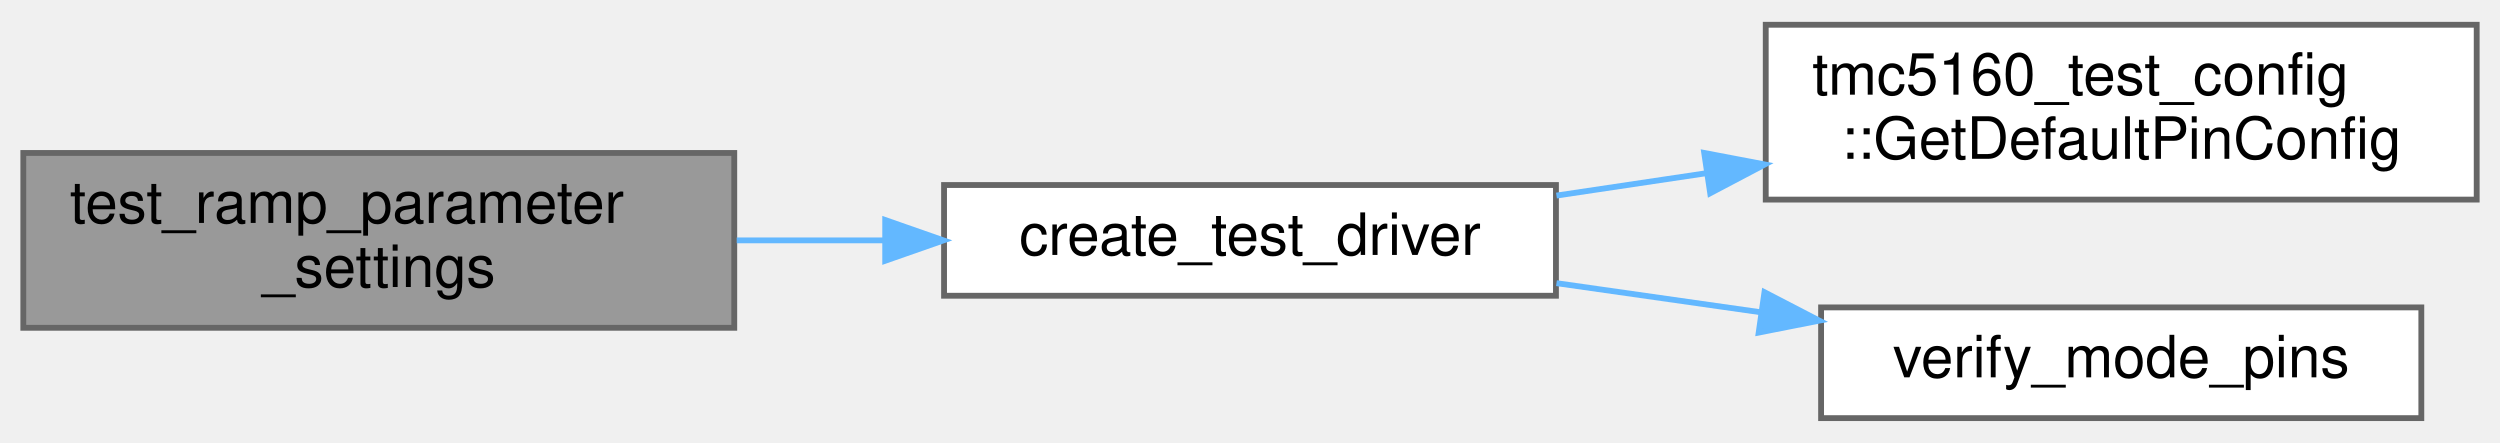
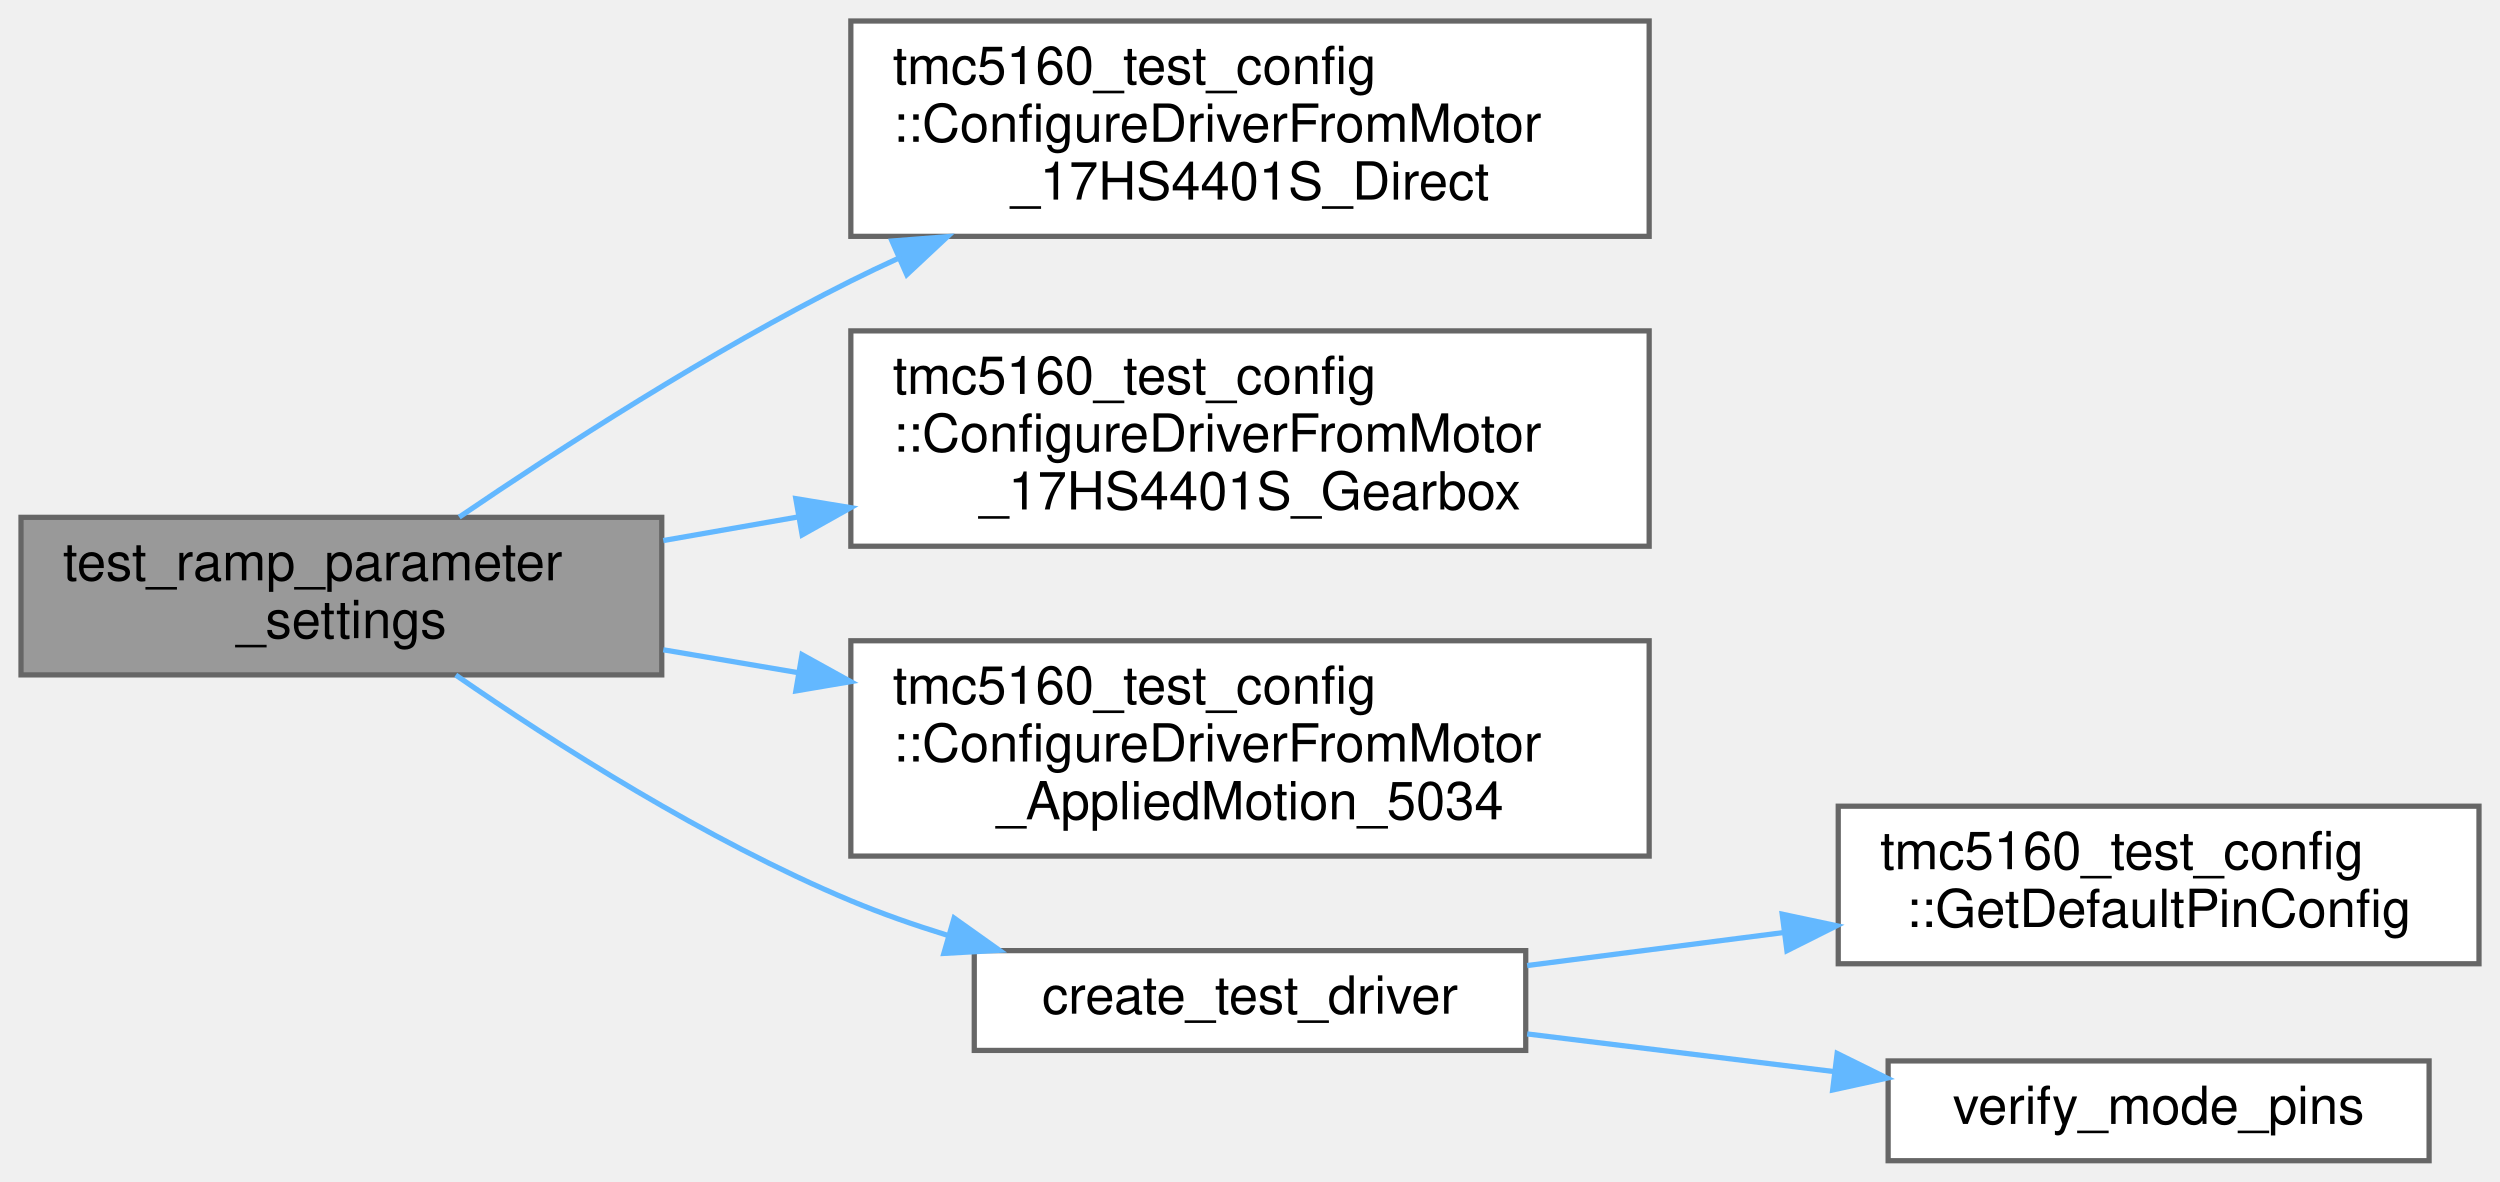
- <svg xmlns="http://www.w3.org/2000/svg" xmlns:xlink="http://www.w3.org/1999/xlink" width="429pt" height="76pt" viewBox="0.00 0.00 429.00 75.50">
-   <g id="graph0" class="graph" transform="scale(1 1) rotate(0) translate(4 71.5)">
+ <svg xmlns="http://www.w3.org/2000/svg" xmlns:xlink="http://www.w3.org/1999/xlink" width="476pt" height="225pt" viewBox="0.00 0.00 476.00 225.00">
+   <g id="graph0" class="graph" transform="scale(1 1) rotate(0) translate(4 221)">
    <g id="Node000001" class="node">
      <g id="a_Node000001">
        <a xlink:title=" ">
-           <polygon fill="#999999" stroke="#666666" points="122,-45.5 0,-45.5 0,-15.5 122,-15.5 122,-45.5" />
-           <text text-anchor="start" x="8" y="-33.5" font-family="Helvetica,sans-Serif" font-size="10.00">test_ramp_parameter</text>
-           <text text-anchor="middle" x="61" y="-22.5" font-family="Helvetica,sans-Serif" font-size="10.00">_settings</text>
+           <polygon fill="#999999" stroke="#666666" points="122,-122.5 0,-122.5 0,-92.5 122,-92.5 122,-122.5" />
+           <text text-anchor="start" x="8" y="-110.5" font-family="Helvetica,sans-Serif" font-size="10.00">test_ramp_parameter</text>
+           <text text-anchor="middle" x="61" y="-99.5" font-family="Helvetica,sans-Serif" font-size="10.00">_settings</text>
        </a>
      </g>
    </g>
    <g id="Node000002" class="node">
      <g id="a_Node000002">
-         <a xlink:href="core__comprehensive__test_8cpp.html#a12a1e9488c1c4af4e9d79e2f8e390c5f" target="_top" xlink:title=" ">
-           <polygon fill="white" stroke="#666666" points="263,-40 158,-40 158,-21 263,-21 263,-40" />
-           <text text-anchor="middle" x="210.5" y="-28" font-family="Helvetica,sans-Serif" font-size="10.00">create_test_driver</text>
+         <a xlink:href="namespacetmc5160__test__config.html#a8d4169028f909fa4c3bcaf35a1130f19" target="_top" xlink:title="Helper function to populate DriverConfig from 17HS4401S direct drive motor configuration.">
+           <polygon fill="white" stroke="#666666" points="310,-217 158,-217 158,-176 310,-176 310,-217" />
+           <text text-anchor="start" x="166" y="-205" font-family="Helvetica,sans-Serif" font-size="10.00">tmc5160_test_config</text>
+           <text text-anchor="start" x="166" y="-194" font-family="Helvetica,sans-Serif" font-size="10.00">::ConfigureDriverFromMotor</text>
+           <text text-anchor="middle" x="234" y="-183" font-family="Helvetica,sans-Serif" font-size="10.00">_17HS4401S_Direct</text>
        </a>
      </g>
    </g>
    <g id="edge1_Node000001_Node000002" class="edge">
      <g id="a_edge1_Node000001_Node000002">
        <a xlink:title=" ">
-           <path fill="none" stroke="#63b8ff" d="M122.42,-30.5C130.79,-30.5 139.4,-30.5 147.79,-30.5" />
-           <polygon fill="#63b8ff" stroke="#63b8ff" points="147.9,-34 157.9,-30.5 147.9,-27 147.9,-34" />
+           <path fill="none" stroke="#63b8ff" d="M83.43,-122.54C102.45,-135.49 131.28,-154.14 158,-167.5 160.93,-168.97 163.96,-170.41 167.04,-171.82" />
+           <polygon fill="#63b8ff" stroke="#63b8ff" points="165.83,-175.11 176.39,-175.94 168.65,-168.71 165.83,-175.11" />
        </a>
      </g>
    </g>
    <g id="Node000003" class="node">
      <g id="a_Node000003">
-         <a xlink:href="namespacetmc5160__test__config.html#aa0c20662463e4685d1011a24ff3a576e" target="_top" xlink:title="Complete pin configuration for all tests.">
-           <polygon fill="white" stroke="#666666" points="421,-67.5 299,-67.5 299,-37.5 421,-37.5 421,-67.5" />
-           <text text-anchor="start" x="307" y="-55.5" font-family="Helvetica,sans-Serif" font-size="10.00">tmc5160_test_config</text>
-           <text text-anchor="middle" x="360" y="-44.5" font-family="Helvetica,sans-Serif" font-size="10.00">::GetDefaultPinConfig</text>
+         <a xlink:href="namespacetmc5160__test__config.html#ad066428e88b18d0b8a60d3cbb3866a72" target="_top" xlink:title="Helper function to populate DriverConfig from 17HS4401S gearbox motor configuration.">
+           <polygon fill="white" stroke="#666666" points="310,-158 158,-158 158,-117 310,-117 310,-158" />
+           <text text-anchor="start" x="166" y="-146" font-family="Helvetica,sans-Serif" font-size="10.00">tmc5160_test_config</text>
+           <text text-anchor="start" x="166" y="-135" font-family="Helvetica,sans-Serif" font-size="10.00">::ConfigureDriverFromMotor</text>
+           <text text-anchor="middle" x="234" y="-124" font-family="Helvetica,sans-Serif" font-size="10.00">_17HS4401S_Gearbox</text>
        </a>
      </g>
    </g>
-     <g id="edge2_Node000002_Node000003" class="edge">
-       <g id="a_edge2_Node000002_Node000003">
+     <g id="edge2_Node000001_Node000003" class="edge">
+       <g id="a_edge2_Node000001_Node000003">
        <a xlink:title=" ">
-           <path fill="none" stroke="#63b8ff" d="M263.09,-38.19C271.39,-39.43 280.1,-40.73 288.75,-42.02" />
-           <polygon fill="#63b8ff" stroke="#63b8ff" points="288.44,-45.51 298.84,-43.53 289.47,-38.59 288.44,-45.51" />
+           <path fill="none" stroke="#63b8ff" d="M122.29,-118.08C130.58,-119.53 139.22,-121.05 147.86,-122.56" />
+           <polygon fill="#63b8ff" stroke="#63b8ff" points="147.52,-126.06 157.97,-124.34 148.73,-119.16 147.52,-126.06" />
        </a>
      </g>
    </g>
    <g id="Node000004" class="node">
      <g id="a_Node000004">
-         <a xlink:href="core__comprehensive__test_8cpp.html#a31cfb3926eb0c837bde126c1120fb3b9" target="_top" xlink:title="Verify mode pins match expected communication mode.">
-           <polygon fill="white" stroke="#666666" points="411.5,-19 308.5,-19 308.5,0 411.5,0 411.5,-19" />
-           <text text-anchor="middle" x="360" y="-7" font-family="Helvetica,sans-Serif" font-size="10.00">verify_mode_pins</text>
+         <a xlink:href="namespacetmc5160__test__config.html#a3b6d57d96a6198cd1018a9e5c55c0c6b" target="_top" xlink:title="Helper function to populate DriverConfig from Applied Motion 5034 motor configuration.">
+           <polygon fill="white" stroke="#666666" points="310,-99 158,-99 158,-58 310,-58 310,-99" />
+           <text text-anchor="start" x="166" y="-87" font-family="Helvetica,sans-Serif" font-size="10.00">tmc5160_test_config</text>
+           <text text-anchor="start" x="166" y="-76" font-family="Helvetica,sans-Serif" font-size="10.00">::ConfigureDriverFromMotor</text>
+           <text text-anchor="middle" x="234" y="-65" font-family="Helvetica,sans-Serif" font-size="10.00">_AppliedMotion_5034</text>
        </a>
      </g>
    </g>
-     <g id="edge3_Node000002_Node000004" class="edge">
-       <g id="a_edge3_Node000002_Node000004">
+     <g id="edge3_Node000001_Node000004" class="edge">
+       <g id="a_edge3_Node000001_Node000004">
        <a xlink:title=" ">
-           <path fill="none" stroke="#63b8ff" d="M263.09,-23.16C274.4,-21.55 286.47,-19.83 298.11,-18.17" />
-           <polygon fill="#63b8ff" stroke="#63b8ff" points="298.78,-21.61 308.19,-16.73 297.79,-14.68 298.78,-21.61" />
+           <path fill="none" stroke="#63b8ff" d="M122.29,-97.28C130.58,-95.87 139.22,-94.4 147.86,-92.94" />
+           <polygon fill="#63b8ff" stroke="#63b8ff" points="148.7,-96.35 157.97,-91.22 147.53,-89.45 148.7,-96.35" />
+         </a>
+       </g>
+     </g>
+     <g id="Node000005" class="node">
+       <g id="a_Node000005">
+         <a xlink:href="core__comprehensive__test_8cpp.html#a12a1e9488c1c4af4e9d79e2f8e390c5f" target="_top" xlink:title=" ">
+           <polygon fill="white" stroke="#666666" points="286.5,-40 181.5,-40 181.5,-21 286.5,-21 286.5,-40" />
+           <text text-anchor="middle" x="234" y="-28" font-family="Helvetica,sans-Serif" font-size="10.00">create_test_driver</text>
+         </a>
+       </g>
+     </g>
+     <g id="edge4_Node000001_Node000005" class="edge">
+       <g id="a_edge4_Node000001_Node000005">
+         <a xlink:title=" ">
+           <path fill="none" stroke="#63b8ff" d="M82.77,-92.47C101.59,-79.46 130.51,-60.99 158,-49.5 163.86,-47.05 170.11,-44.86 176.4,-42.92" />
+           <polygon fill="#63b8ff" stroke="#63b8ff" points="177.66,-46.2 186.29,-40.06 175.71,-39.47 177.66,-46.2" />
+         </a>
+       </g>
+     </g>
+     <g id="Node000006" class="node">
+       <g id="a_Node000006">
+         <a xlink:href="namespacetmc5160__test__config.html#aa0c20662463e4685d1011a24ff3a576e" target="_top" xlink:title="Complete pin configuration for all tests.">
+           <polygon fill="white" stroke="#666666" points="468,-67.5 346,-67.5 346,-37.5 468,-37.5 468,-67.5" />
+           <text text-anchor="start" x="354" y="-55.5" font-family="Helvetica,sans-Serif" font-size="10.00">tmc5160_test_config</text>
+           <text text-anchor="middle" x="407" y="-44.5" font-family="Helvetica,sans-Serif" font-size="10.00">::GetDefaultPinConfig</text>
+         </a>
+       </g>
+     </g>
+     <g id="edge5_Node000005_Node000006" class="edge">
+       <g id="a_edge5_Node000005_Node000006">
+         <a xlink:title=" ">
+           <path fill="none" stroke="#63b8ff" d="M286.77,-37.16C302.16,-39.14 319.28,-41.34 335.63,-43.45" />
+           <polygon fill="#63b8ff" stroke="#63b8ff" points="335.33,-46.94 345.7,-44.74 336.23,-39.99 335.33,-46.94" />
+         </a>
+       </g>
+     </g>
+     <g id="Node000007" class="node">
+       <g id="a_Node000007">
+         <a xlink:href="core__comprehensive__test_8cpp.html#a31cfb3926eb0c837bde126c1120fb3b9" target="_top" xlink:title="Verify mode pins match expected communication mode.">
+           <polygon fill="white" stroke="#666666" points="458.5,-19 355.5,-19 355.5,0 458.5,0 458.5,-19" />
+           <text text-anchor="middle" x="407" y="-7" font-family="Helvetica,sans-Serif" font-size="10.00">verify_mode_pins</text>
+         </a>
+       </g>
+     </g>
+     <g id="edge6_Node000005_Node000007" class="edge">
+       <g id="a_edge6_Node000005_Node000007">
+         <a xlink:title=" ">
+           <path fill="none" stroke="#63b8ff" d="M286.77,-24.14C305.18,-21.88 326.09,-19.31 345.19,-16.97" />
+           <polygon fill="#63b8ff" stroke="#63b8ff" points="345.79,-20.42 355.29,-15.73 344.94,-13.47 345.79,-20.42" />
        </a>
      </g>
    </g>
  </g>
</svg>
